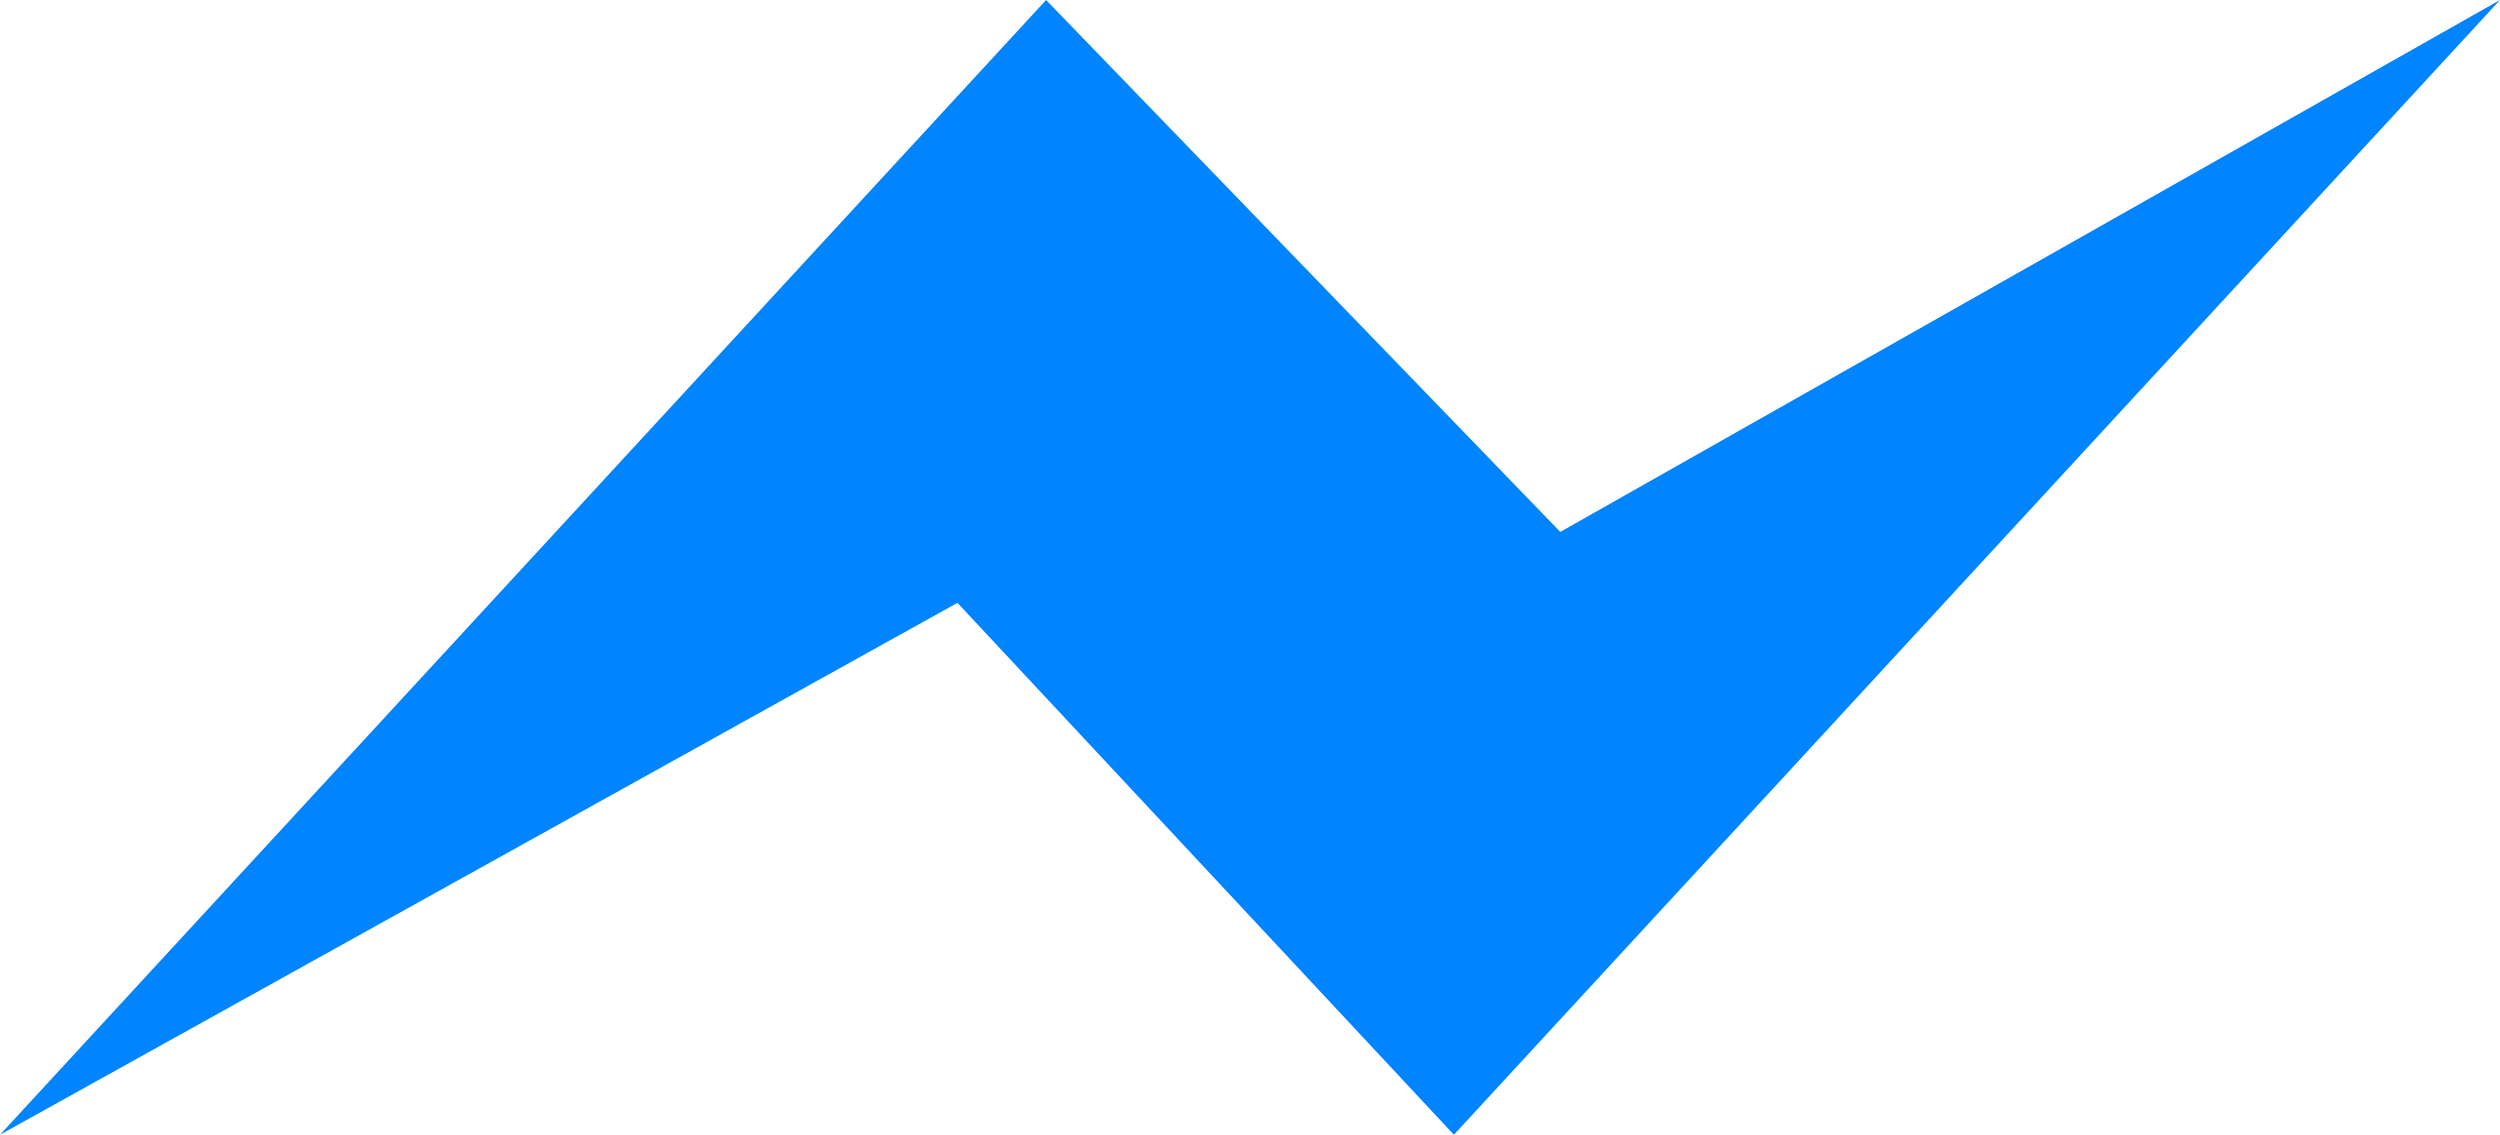
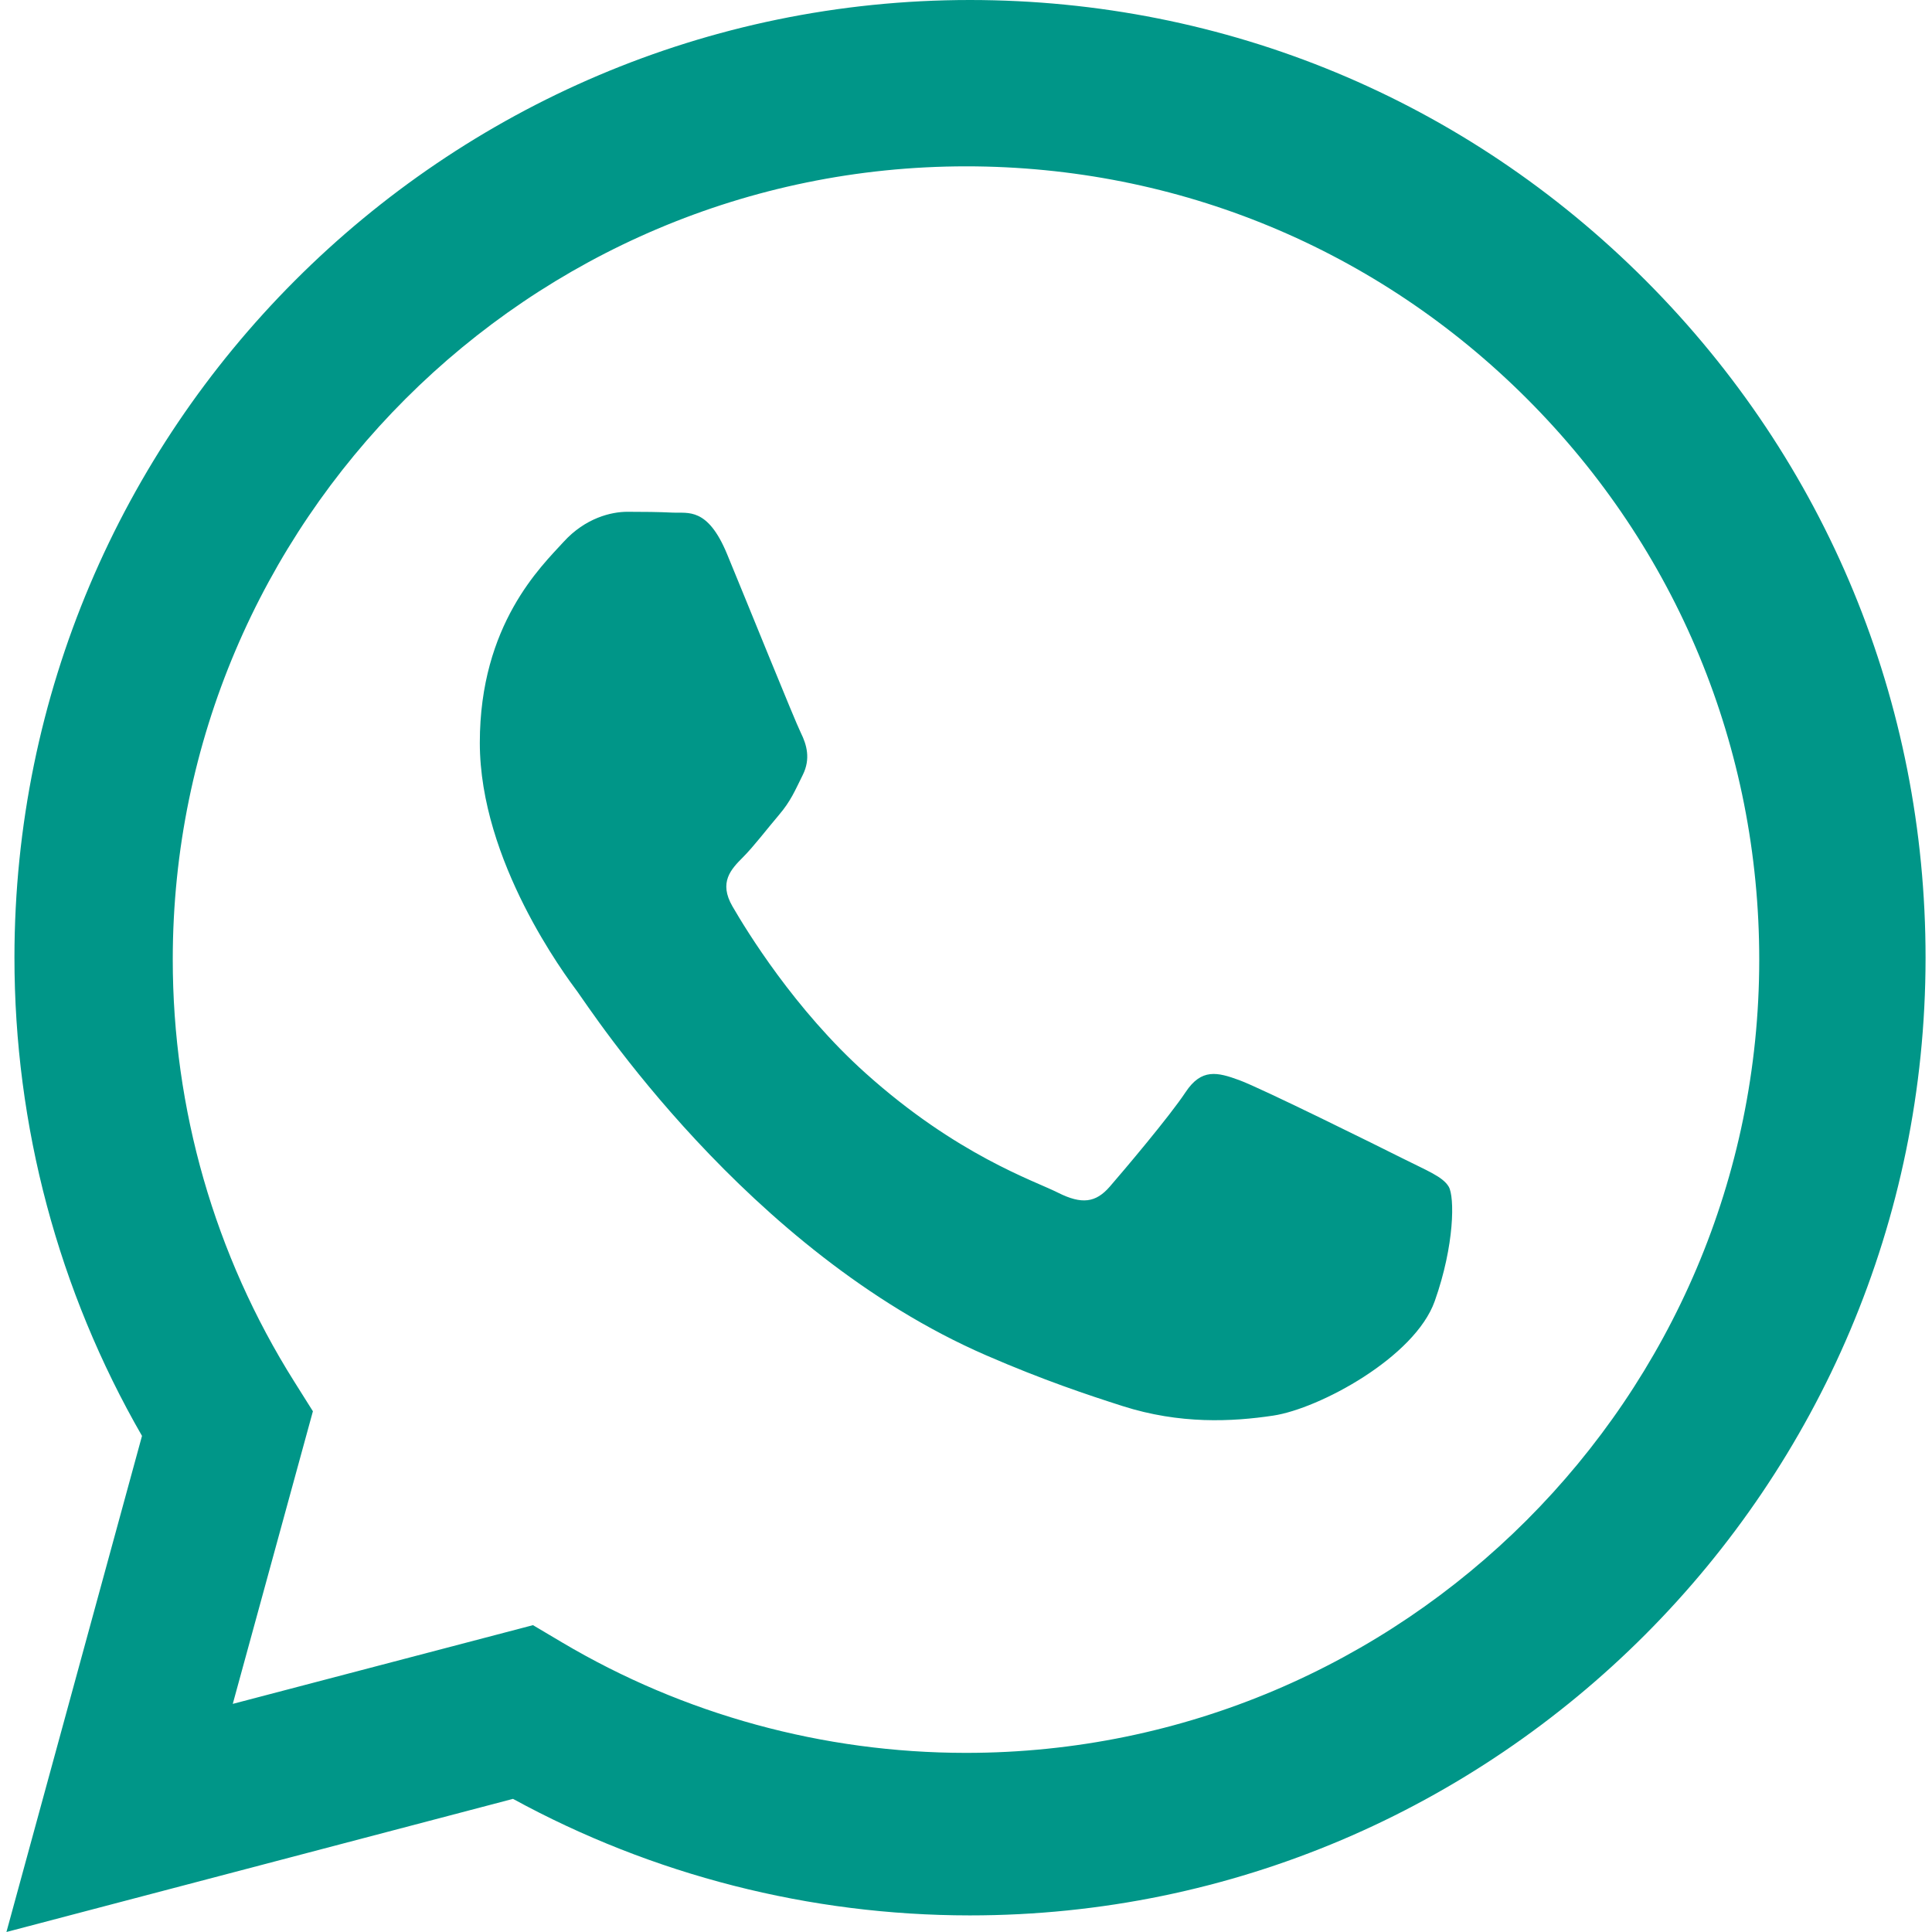
- <svg width="141px" height="64px" viewBox="0 0 141 64">
-   <g fill="#0084FF">
-     <path d="M82,64 L54,34 L0,64 L59,0 L88,30 L141,0 L82,64 L82,64 Z" />
+ <svg width="80px" height="80px" viewBox="0 0 149 150">
+   <g fill="#009688">
+     <path d="M127.291,21.798 C113.284,7.749 94.657,0.008 74.811,0 C33.919,0 0.638,33.342 0.622,74.324 C0.617,87.424 4.033,100.211 10.525,111.483 L0,150 L39.329,139.664 C50.165,145.585 62.365,148.706 74.782,148.711 L74.812,148.711 C74.814,148.711 74.81,148.711 74.812,148.711 C115.7,148.711 148.983,115.365 149,74.383 C149.008,54.522 141.298,35.848 127.291,21.798 L127.291,21.798 Z M74.501,136.093 L74.476,136.093 C63.425,136.088 52.586,133.121 43.13,127.511 L40.881,126.177 L17.572,132.289 L23.794,109.57 L22.329,107.241 C16.165,97.439 12.909,86.109 12.913,74.476 C12.927,40.531 40.555,12.914 74.525,12.914 C90.975,12.92 106.438,19.333 118.065,30.97 C129.693,42.607 136.093,58.075 136.087,74.526 C136.073,108.474 108.445,136.093 74.501,136.093 L74.501,136.093 Z M108.416,89.946 C106.558,89.011 97.426,84.489 95.724,83.865 C94.021,83.241 92.783,82.929 91.545,84.801 C90.307,86.672 86.747,90.882 85.663,92.13 C84.58,93.377 83.497,93.533 81.639,92.598 C79.782,91.662 73.797,89.688 66.702,83.32 C61.181,78.364 57.453,72.242 56.369,70.371 C55.286,68.5 56.254,67.488 57.184,66.556 C58.02,65.719 59.041,64.373 59.97,63.282 C60.899,62.19 61.208,61.41 61.828,60.163 C62.447,58.915 62.137,57.824 61.673,56.888 C61.208,55.952 57.494,46.752 55.946,43.01 C54.438,39.365 52.907,39.858 51.767,39.801 C50.685,39.747 49.445,39.735 48.207,39.735 C46.969,39.735 44.957,40.203 43.254,42.074 C41.552,43.945 36.753,48.468 36.753,57.668 C36.753,66.868 43.409,75.756 44.338,77.004 C45.266,78.252 57.435,97.132 76.067,105.228 C80.499,107.154 83.959,108.304 86.656,109.166 C91.106,110.588 95.155,110.388 98.356,109.907 C101.924,109.37 109.345,105.385 110.893,101.018 C112.441,96.652 112.441,92.91 111.976,92.13 C111.511,91.35 110.273,90.882 108.416,89.946 L108.416,89.946 Z" />
  </g>
</svg>
